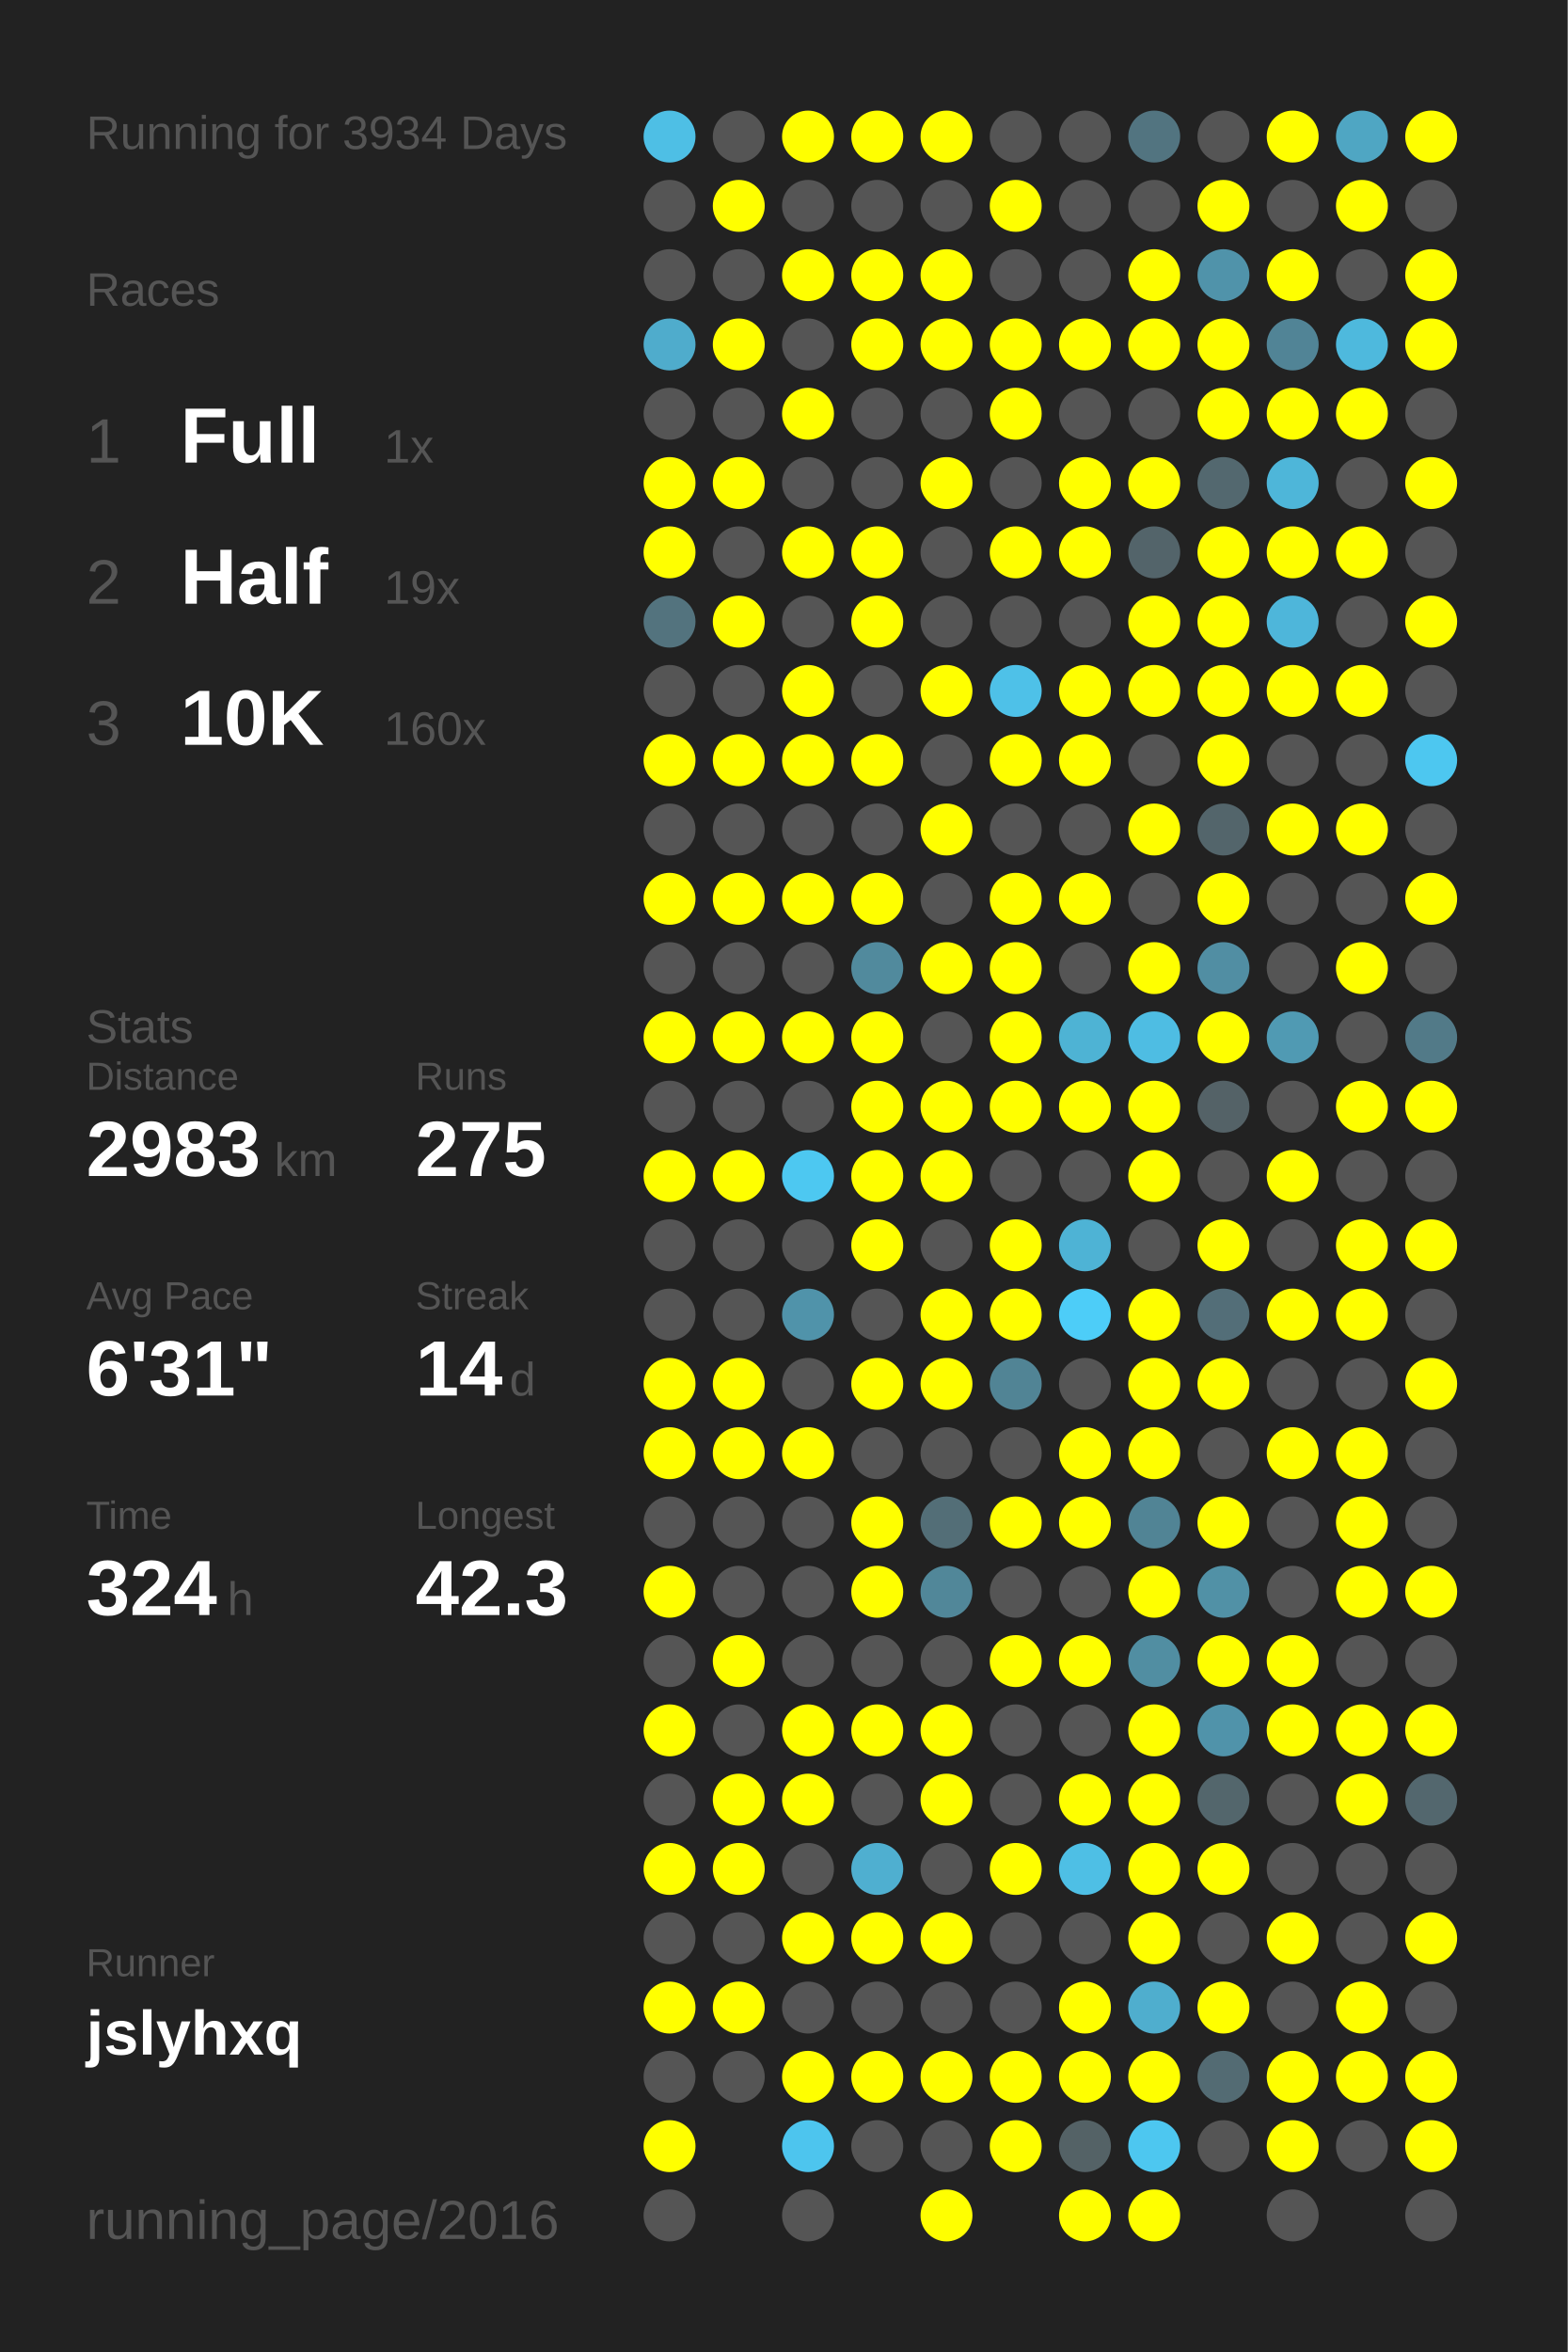
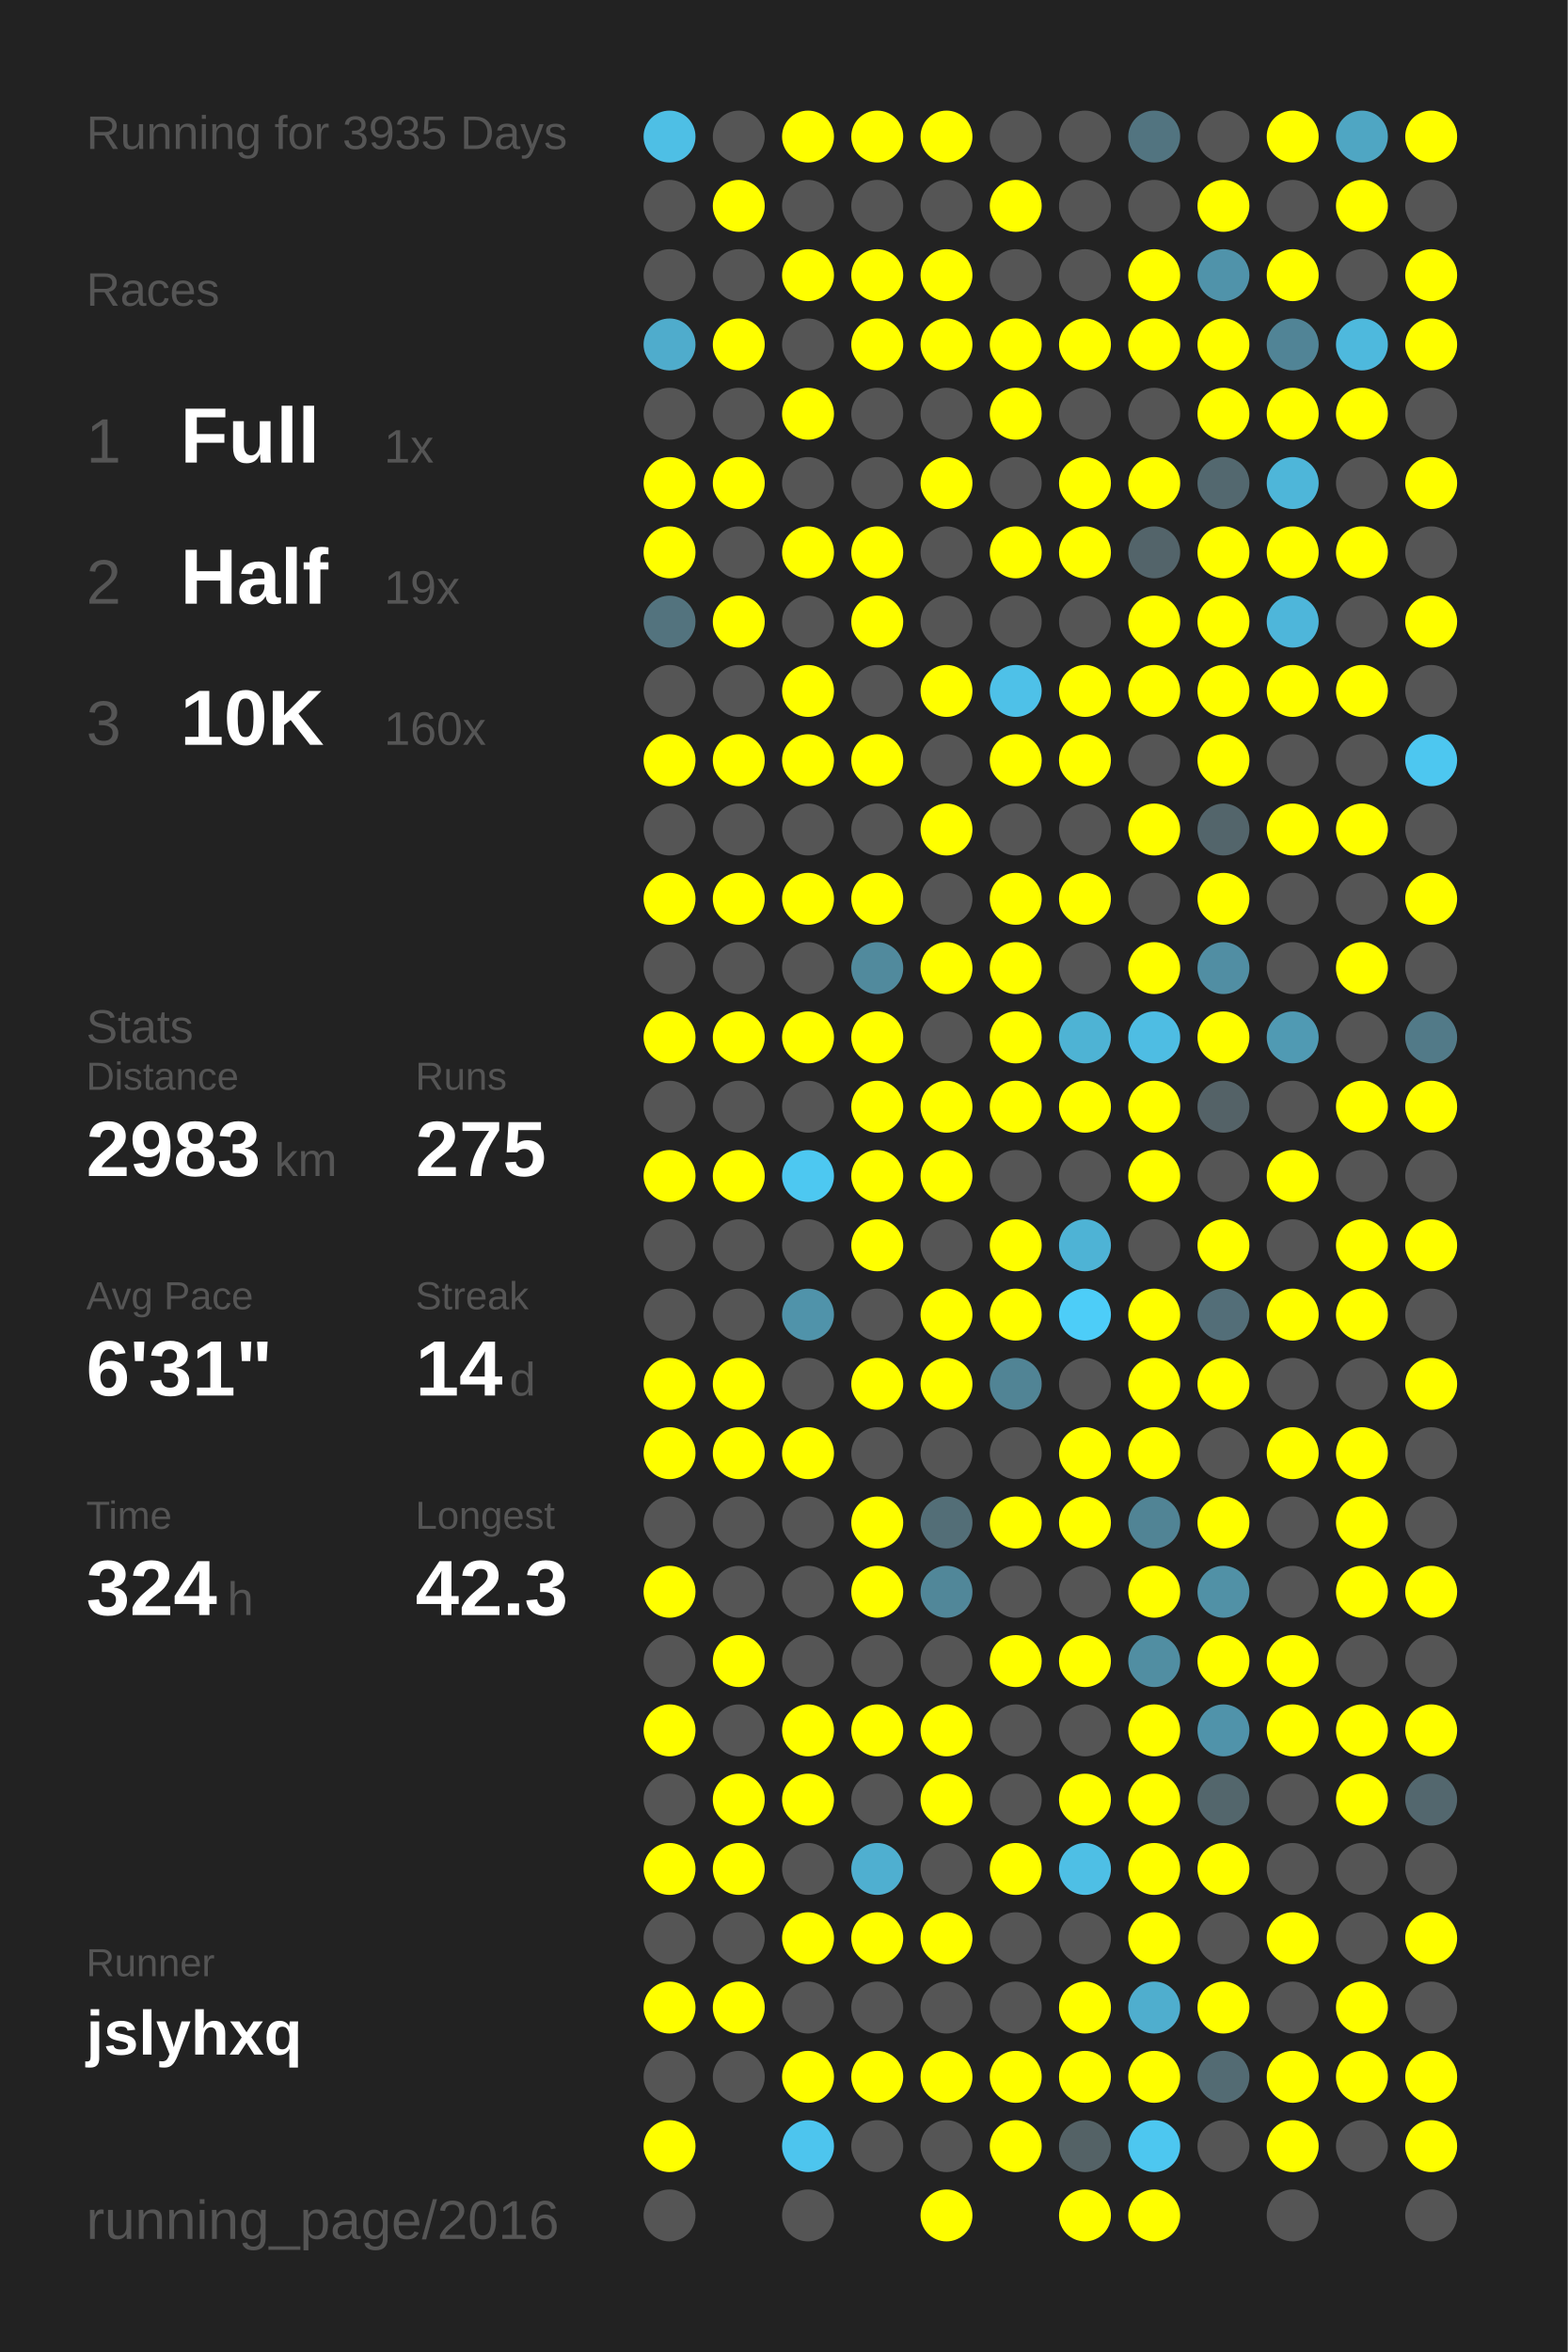
<svg xmlns="http://www.w3.org/2000/svg" baseProfile="full" height="300mm" version="1.1" viewBox="0,0,200,300" width="200mm">
  <defs />
  <rect fill="#222222" height="300" width="200" x="0" y="0" />
-   <text fill="#555555" style="font-size:6px; font-family:Arial;" x="11" y="19">Running for 3934 Days</text>
+   <text fill="#555555" style="font-size:6px; font-family:Arial;" x="11" y="19">Running for 3935 Days</text>
  <text fill="#555555" style="font-size:6px; font-family:Arial;" x="11" y="39">Races</text>
  <text fill="#555555" style="font-size:8px; font-family:Arial;" x="11" y="59">1</text>
  <text fill="#FFFFFF" style="font-size:10px; font-family:Arial; font-weight:bold;" x="23" y="59">Full</text>
  <text fill="#555555" style="font-size:6px; font-family:Arial;" x="49" y="59">1x</text>
  <text fill="#555555" style="font-size:8px; font-family:Arial;" x="11" y="77">2</text>
  <text fill="#FFFFFF" style="font-size:10px; font-family:Arial; font-weight:bold;" x="23" y="77">Half</text>
  <text fill="#555555" style="font-size:6px; font-family:Arial;" x="49" y="77">19x</text>
  <text fill="#555555" style="font-size:8px; font-family:Arial;" x="11" y="95">3</text>
  <text fill="#FFFFFF" style="font-size:10px; font-family:Arial; font-weight:bold;" x="23" y="95">10K</text>
  <text fill="#555555" style="font-size:6px; font-family:Arial;" x="49" y="95">160x</text>
  <text fill="#555555" style="font-size:6px; font-family:Arial;" x="11" y="133">Stats</text>
  <text fill="#555555" style="font-size:5px; font-family:Arial;" x="11" y="139">Distance</text>
  <text fill="#FFFFFF" style="font-size:10px; font-family:Arial; font-weight:bold;" x="11" y="150">2983</text>
  <text fill="#555555" style="font-size:6px; font-family:Arial;" x="35" y="150">km</text>
  <text fill="#555555" style="font-size:5px; font-family:Arial;" x="53" y="139">Runs</text>
  <text fill="#FFFFFF" style="font-size:10px; font-family:Arial; font-weight:bold;" x="53" y="150">275</text>
  <text fill="#555555" style="font-size:5px; font-family:Arial;" x="11" y="167">Avg Pace</text>
  <text fill="#FFFFFF" style="font-size:10px; font-family:Arial; font-weight:bold;" x="11" y="178">6'31"</text>
  <text fill="#555555" style="font-size:5px; font-family:Arial;" x="53" y="167">Streak</text>
  <text fill="#FFFFFF" style="font-size:10px; font-family:Arial; font-weight:bold;" x="53" y="178">14</text>
  <text fill="#555555" style="font-size:6px; font-family:Arial;" x="65" y="178">d</text>
  <text fill="#555555" style="font-size:5px; font-family:Arial;" x="11" y="195">Time</text>
  <text fill="#FFFFFF" style="font-size:10px; font-family:Arial; font-weight:bold;" x="11" y="206">324</text>
  <text fill="#555555" style="font-size:6px; font-family:Arial;" x="29" y="206">h</text>
  <text fill="#555555" style="font-size:5px; font-family:Arial;" x="53" y="195">Longest</text>
  <text fill="#FFFFFF" style="font-size:10px; font-family:Arial; font-weight:bold;" x="53" y="206">42.3</text>
  <text fill="#555555" style="font-size:5px; font-family:Arial;" x="11" y="252.065">Runner</text>
  <text fill="#FFFFFF" style="font-size:8px; font-family:Arial; font-weight:bold;" x="11" y="262.065">jslyhxq</text>
  <text fill="#555555" style="font-size:7px; font-family:Arial;" x="11" y="285.581">running_page/2016</text>
  <circle cx="85.417" cy="17.419" fill="#4ebfe5" r="3.312" />
  <circle cx="85.417" cy="26.258" fill="#555555" r="3.312" />
  <circle cx="85.417" cy="35.097" fill="#555555" r="3.312" />
  <circle cx="85.417" cy="43.935" fill="#4faccc" r="3.312" />
  <circle cx="85.417" cy="52.774" fill="#555555" r="3.312" />
  <circle cx="85.417" cy="61.613" fill="#FFFF00" r="3.312" />
  <circle cx="85.417" cy="70.452" fill="#FFFF00" r="3.312" />
  <circle cx="85.417" cy="79.29" fill="#53737e" r="3.312" />
  <circle cx="85.417" cy="88.129" fill="#555555" r="3.312" />
  <circle cx="85.417" cy="96.968" fill="#FFFF00" r="3.312" />
  <circle cx="85.417" cy="105.806" fill="#555555" r="3.312" />
  <circle cx="85.417" cy="114.645" fill="#FFFF00" r="3.312" />
  <circle cx="85.417" cy="123.484" fill="#555555" r="3.312" />
  <circle cx="85.417" cy="132.323" fill="#FFFF00" r="3.312" />
  <circle cx="85.417" cy="141.161" fill="#555555" r="3.312" />
  <circle cx="85.417" cy="150" fill="#FFFF00" r="3.312" />
  <circle cx="85.417" cy="158.839" fill="#555555" r="3.312" />
  <circle cx="85.417" cy="167.677" fill="#555555" r="3.312" />
  <circle cx="85.417" cy="176.516" fill="#FFFF00" r="3.312" />
  <circle cx="85.417" cy="185.355" fill="#FFFF00" r="3.312" />
  <circle cx="85.417" cy="194.194" fill="#555555" r="3.312" />
  <circle cx="85.417" cy="203.032" fill="#FFFF00" r="3.312" />
  <circle cx="85.417" cy="211.871" fill="#555555" r="3.312" />
  <circle cx="85.417" cy="220.71" fill="#FFFF00" r="3.312" />
  <circle cx="85.417" cy="229.548" fill="#555555" r="3.312" />
  <circle cx="85.417" cy="238.387" fill="#FFFF00" r="3.312" />
  <circle cx="85.417" cy="247.226" fill="#555555" r="3.312" />
  <circle cx="85.417" cy="256.065" fill="#FFFF00" r="3.312" />
  <circle cx="85.417" cy="264.903" fill="#555555" r="3.312" />
  <circle cx="85.417" cy="273.742" fill="#FFFF00" r="3.312" />
  <circle cx="85.417" cy="282.581" fill="#555555" r="3.312" />
  <circle cx="94.25" cy="17.419" fill="#555555" r="3.312" />
  <circle cx="94.25" cy="26.258" fill="#FFFF00" r="3.312" />
  <circle cx="94.25" cy="35.097" fill="#555555" r="3.312" />
  <circle cx="94.25" cy="43.935" fill="#FFFF00" r="3.312" />
  <circle cx="94.25" cy="52.774" fill="#555555" r="3.312" />
  <circle cx="94.25" cy="61.613" fill="#FFFF00" r="3.312" />
  <circle cx="94.25" cy="70.452" fill="#555555" r="3.312" />
  <circle cx="94.25" cy="79.29" fill="#FFFF00" r="3.312" />
  <circle cx="94.25" cy="88.129" fill="#555555" r="3.312" />
  <circle cx="94.25" cy="96.968" fill="#FFFF00" r="3.312" />
  <circle cx="94.25" cy="105.806" fill="#555555" r="3.312" />
  <circle cx="94.25" cy="114.645" fill="#FFFF00" r="3.312" />
  <circle cx="94.25" cy="123.484" fill="#555555" r="3.312" />
  <circle cx="94.25" cy="132.323" fill="#FFFF00" r="3.312" />
  <circle cx="94.25" cy="141.161" fill="#555555" r="3.312" />
  <circle cx="94.25" cy="150" fill="#FFFF00" r="3.312" />
  <circle cx="94.25" cy="158.839" fill="#555555" r="3.312" />
  <circle cx="94.25" cy="167.677" fill="#555555" r="3.312" />
  <circle cx="94.25" cy="176.516" fill="#FFFF00" r="3.312" />
  <circle cx="94.25" cy="185.355" fill="#FFFF00" r="3.312" />
  <circle cx="94.25" cy="194.194" fill="#555555" r="3.312" />
  <circle cx="94.25" cy="203.032" fill="#555555" r="3.312" />
  <circle cx="94.25" cy="211.871" fill="#FFFF00" r="3.312" />
  <circle cx="94.25" cy="220.71" fill="#555555" r="3.312" />
  <circle cx="94.25" cy="229.548" fill="#FFFF00" r="3.312" />
  <circle cx="94.25" cy="238.387" fill="#FFFF00" r="3.312" />
  <circle cx="94.25" cy="247.226" fill="#555555" r="3.312" />
  <circle cx="94.25" cy="256.065" fill="#FFFF00" r="3.312" />
  <circle cx="94.25" cy="264.903" fill="#555555" r="3.312" />
  <circle cx="103.083" cy="17.419" fill="#FFFF00" r="3.312" />
  <circle cx="103.083" cy="26.258" fill="#555555" r="3.312" />
  <circle cx="103.083" cy="35.097" fill="#FFFF00" r="3.312" />
  <circle cx="103.083" cy="43.935" fill="#555555" r="3.312" />
  <circle cx="103.083" cy="52.774" fill="#FFFF00" r="3.312" />
  <circle cx="103.083" cy="61.613" fill="#555555" r="3.312" />
  <circle cx="103.083" cy="70.452" fill="#FFFF00" r="3.312" />
  <circle cx="103.083" cy="79.29" fill="#555555" r="3.312" />
  <circle cx="103.083" cy="88.129" fill="#FFFF00" r="3.312" />
  <circle cx="103.083" cy="96.968" fill="#FFFF00" r="3.312" />
  <circle cx="103.083" cy="105.806" fill="#555555" r="3.312" />
  <circle cx="103.083" cy="114.645" fill="#FFFF00" r="3.312" />
  <circle cx="103.083" cy="123.484" fill="#555555" r="3.312" />
  <circle cx="103.083" cy="132.323" fill="#FFFF00" r="3.312" />
  <circle cx="103.083" cy="141.161" fill="#555555" r="3.312" />
  <circle cx="103.083" cy="150" fill="#4dc8f1" r="3.312" />
  <circle cx="103.083" cy="158.839" fill="#555555" r="3.312" />
  <circle cx="103.083" cy="167.677" fill="#5093aa" r="3.312" />
  <circle cx="103.083" cy="176.516" fill="#555555" r="3.312" />
  <circle cx="103.083" cy="185.355" fill="#FFFF00" r="3.312" />
  <circle cx="103.083" cy="194.194" fill="#555555" r="3.312" />
  <circle cx="103.083" cy="203.032" fill="#555555" r="3.312" />
  <circle cx="103.083" cy="211.871" fill="#555555" r="3.312" />
  <circle cx="103.083" cy="220.71" fill="#FFFF00" r="3.312" />
  <circle cx="103.083" cy="229.548" fill="#FFFF00" r="3.312" />
  <circle cx="103.083" cy="238.387" fill="#555555" r="3.312" />
  <circle cx="103.083" cy="247.226" fill="#FFFF00" r="3.312" />
  <circle cx="103.083" cy="256.065" fill="#555555" r="3.312" />
  <circle cx="103.083" cy="264.903" fill="#FFFF00" r="3.312" />
  <circle cx="103.083" cy="273.742" fill="#4dc5ee" r="3.312" />
  <circle cx="103.083" cy="282.581" fill="#555555" r="3.312" />
  <circle cx="111.917" cy="17.419" fill="#FFFF00" r="3.312" />
  <circle cx="111.917" cy="26.258" fill="#555555" r="3.312" />
  <circle cx="111.917" cy="35.097" fill="#FFFF00" r="3.312" />
  <circle cx="111.917" cy="43.935" fill="#FFFF00" r="3.312" />
  <circle cx="111.917" cy="52.774" fill="#555555" r="3.312" />
  <circle cx="111.917" cy="61.613" fill="#555555" r="3.312" />
  <circle cx="111.917" cy="70.452" fill="#FFFF00" r="3.312" />
  <circle cx="111.917" cy="79.29" fill="#FFFF00" r="3.312" />
  <circle cx="111.917" cy="88.129" fill="#555555" r="3.312" />
  <circle cx="111.917" cy="96.968" fill="#FFFF00" r="3.312" />
  <circle cx="111.917" cy="105.806" fill="#555555" r="3.312" />
  <circle cx="111.917" cy="114.645" fill="#FFFF00" r="3.312" />
  <circle cx="111.917" cy="123.484" fill="#518a9d" r="3.312" />
  <circle cx="111.917" cy="132.323" fill="#FFFF00" r="3.312" />
  <circle cx="111.917" cy="141.161" fill="#FFFF00" r="3.312" />
  <circle cx="111.917" cy="150" fill="#FFFF00" r="3.312" />
  <circle cx="111.917" cy="158.839" fill="#FFFF00" r="3.312" />
  <circle cx="111.917" cy="167.677" fill="#555555" r="3.312" />
  <circle cx="111.917" cy="176.516" fill="#FFFF00" r="3.312" />
  <circle cx="111.917" cy="185.355" fill="#555555" r="3.312" />
  <circle cx="111.917" cy="194.194" fill="#FFFF00" r="3.312" />
  <circle cx="111.917" cy="203.032" fill="#FFFF00" r="3.312" />
  <circle cx="111.917" cy="211.871" fill="#555555" r="3.312" />
  <circle cx="111.917" cy="220.71" fill="#FFFF00" r="3.312" />
  <circle cx="111.917" cy="229.548" fill="#555555" r="3.312" />
  <circle cx="111.917" cy="238.387" fill="#4fafd0" r="3.312" />
  <circle cx="111.917" cy="247.226" fill="#FFFF00" r="3.312" />
  <circle cx="111.917" cy="256.065" fill="#555555" r="3.312" />
  <circle cx="111.917" cy="264.903" fill="#FFFF00" r="3.312" />
  <circle cx="111.917" cy="273.742" fill="#555555" r="3.312" />
  <circle cx="120.75" cy="17.419" fill="#FFFF00" r="3.312" />
  <circle cx="120.75" cy="26.258" fill="#555555" r="3.312" />
  <circle cx="120.75" cy="35.097" fill="#FFFF00" r="3.312" />
  <circle cx="120.75" cy="43.935" fill="#FFFF00" r="3.312" />
  <circle cx="120.75" cy="52.774" fill="#555555" r="3.312" />
  <circle cx="120.75" cy="61.613" fill="#FFFF00" r="3.312" />
  <circle cx="120.75" cy="70.452" fill="#555555" r="3.312" />
  <circle cx="120.75" cy="79.29" fill="#555555" r="3.312" />
  <circle cx="120.75" cy="88.129" fill="#FFFF00" r="3.312" />
  <circle cx="120.75" cy="96.968" fill="#555555" r="3.312" />
  <circle cx="120.75" cy="105.806" fill="#FFFF00" r="3.312" />
  <circle cx="120.75" cy="114.645" fill="#555555" r="3.312" />
  <circle cx="120.75" cy="123.484" fill="#FFFF00" r="3.312" />
  <circle cx="120.75" cy="132.323" fill="#555555" r="3.312" />
  <circle cx="120.75" cy="141.161" fill="#FFFF00" r="3.312" />
  <circle cx="120.75" cy="150" fill="#FFFF00" r="3.312" />
  <circle cx="120.75" cy="158.839" fill="#555555" r="3.312" />
  <circle cx="120.75" cy="167.677" fill="#FFFF00" r="3.312" />
  <circle cx="120.75" cy="176.516" fill="#FFFF00" r="3.312" />
  <circle cx="120.75" cy="185.355" fill="#555555" r="3.312" />
  <circle cx="120.75" cy="194.194" fill="#536e77" r="3.312" />
  <circle cx="120.75" cy="203.032" fill="#518799" r="3.312" />
  <circle cx="120.75" cy="211.871" fill="#555555" r="3.312" />
  <circle cx="120.75" cy="220.71" fill="#FFFF00" r="3.312" />
  <circle cx="120.75" cy="229.548" fill="#FFFF00" r="3.312" />
  <circle cx="120.75" cy="238.387" fill="#555555" r="3.312" />
  <circle cx="120.75" cy="247.226" fill="#FFFF00" r="3.312" />
  <circle cx="120.75" cy="256.065" fill="#555555" r="3.312" />
  <circle cx="120.75" cy="264.903" fill="#FFFF00" r="3.312" />
  <circle cx="120.75" cy="273.742" fill="#555555" r="3.312" />
  <circle cx="120.75" cy="282.581" fill="#FFFF00" r="3.312" />
  <circle cx="129.583" cy="17.419" fill="#555555" r="3.312" />
  <circle cx="129.583" cy="26.258" fill="#FFFF00" r="3.312" />
  <circle cx="129.583" cy="35.097" fill="#555555" r="3.312" />
  <circle cx="129.583" cy="43.935" fill="#FFFF00" r="3.312" />
  <circle cx="129.583" cy="52.774" fill="#FFFF00" r="3.312" />
  <circle cx="129.583" cy="61.613" fill="#555555" r="3.312" />
  <circle cx="129.583" cy="70.452" fill="#FFFF00" r="3.312" />
  <circle cx="129.583" cy="79.29" fill="#555555" r="3.312" />
  <circle cx="129.583" cy="88.129" fill="#4ec1e8" r="3.312" />
  <circle cx="129.583" cy="96.968" fill="#FFFF00" r="3.312" />
  <circle cx="129.583" cy="105.806" fill="#555555" r="3.312" />
  <circle cx="129.583" cy="114.645" fill="#FFFF00" r="3.312" />
  <circle cx="129.583" cy="123.484" fill="#FFFF00" r="3.312" />
  <circle cx="129.583" cy="132.323" fill="#FFFF00" r="3.312" />
  <circle cx="129.583" cy="141.161" fill="#FFFF00" r="3.312" />
  <circle cx="129.583" cy="150" fill="#555555" r="3.312" />
  <circle cx="129.583" cy="158.839" fill="#FFFF00" r="3.312" />
  <circle cx="129.583" cy="167.677" fill="#FFFF00" r="3.312" />
  <circle cx="129.583" cy="176.516" fill="#518495" r="3.312" />
  <circle cx="129.583" cy="185.355" fill="#555555" r="3.312" />
  <circle cx="129.583" cy="194.194" fill="#FFFF00" r="3.312" />
  <circle cx="129.583" cy="203.032" fill="#555555" r="3.312" />
  <circle cx="129.583" cy="211.871" fill="#FFFF00" r="3.312" />
  <circle cx="129.583" cy="220.71" fill="#555555" r="3.312" />
  <circle cx="129.583" cy="229.548" fill="#555555" r="3.312" />
  <circle cx="129.583" cy="238.387" fill="#FFFF00" r="3.312" />
  <circle cx="129.583" cy="247.226" fill="#555555" r="3.312" />
  <circle cx="129.583" cy="256.065" fill="#555555" r="3.312" />
  <circle cx="129.583" cy="264.903" fill="#FFFF00" r="3.312" />
  <circle cx="129.583" cy="273.742" fill="#FFFF00" r="3.312" />
  <circle cx="138.417" cy="17.419" fill="#555555" r="3.312" />
  <circle cx="138.417" cy="26.258" fill="#555555" r="3.312" />
  <circle cx="138.417" cy="35.097" fill="#555555" r="3.312" />
  <circle cx="138.417" cy="43.935" fill="#FFFF00" r="3.312" />
  <circle cx="138.417" cy="52.774" fill="#555555" r="3.312" />
  <circle cx="138.417" cy="61.613" fill="#FFFF00" r="3.312" />
  <circle cx="138.417" cy="70.452" fill="#FFFF00" r="3.312" />
  <circle cx="138.417" cy="79.29" fill="#555555" r="3.312" />
  <circle cx="138.417" cy="88.129" fill="#FFFF00" r="3.312" />
  <circle cx="138.417" cy="96.968" fill="#FFFF00" r="3.312" />
  <circle cx="138.417" cy="105.806" fill="#555555" r="3.312" />
  <circle cx="138.417" cy="114.645" fill="#FFFF00" r="3.312" />
  <circle cx="138.417" cy="123.484" fill="#555555" r="3.312" />
  <circle cx="138.417" cy="132.323" fill="#4eb3d4" r="3.312" />
  <circle cx="138.417" cy="141.161" fill="#FFFF00" r="3.312" />
  <circle cx="138.417" cy="150" fill="#555555" r="3.312" />
  <circle cx="138.417" cy="158.839" fill="#4eb3d5" r="3.312" />
  <circle cx="138.417" cy="167.677" fill="#4dcdf8" r="3.312" />
  <circle cx="138.417" cy="176.516" fill="#555555" r="3.312" />
  <circle cx="138.417" cy="185.355" fill="#FFFF00" r="3.312" />
  <circle cx="138.417" cy="194.194" fill="#FFFF00" r="3.312" />
  <circle cx="138.417" cy="203.032" fill="#555555" r="3.312" />
  <circle cx="138.417" cy="211.871" fill="#FFFF00" r="3.312" />
  <circle cx="138.417" cy="220.71" fill="#555555" r="3.312" />
  <circle cx="138.417" cy="229.548" fill="#FFFF00" r="3.312" />
  <circle cx="138.417" cy="238.387" fill="#4ebfe5" r="3.312" />
  <circle cx="138.417" cy="247.226" fill="#555555" r="3.312" />
  <circle cx="138.417" cy="256.065" fill="#FFFF00" r="3.312" />
  <circle cx="138.417" cy="264.903" fill="#FFFF00" r="3.312" />
  <circle cx="138.417" cy="273.742" fill="#546266" r="3.312" />
  <circle cx="138.417" cy="282.581" fill="#FFFF00" r="3.312" />
  <circle cx="147.25" cy="17.419" fill="#527480" r="3.312" />
  <circle cx="147.25" cy="26.258" fill="#555555" r="3.312" />
  <circle cx="147.25" cy="35.097" fill="#FFFF00" r="3.312" />
  <circle cx="147.25" cy="43.935" fill="#FFFF00" r="3.312" />
  <circle cx="147.25" cy="52.774" fill="#555555" r="3.312" />
  <circle cx="147.25" cy="61.613" fill="#FFFF00" r="3.312" />
  <circle cx="147.25" cy="70.452" fill="#53646a" r="3.312" />
  <circle cx="147.25" cy="79.29" fill="#FFFF00" r="3.312" />
  <circle cx="147.25" cy="88.129" fill="#FFFF00" r="3.312" />
  <circle cx="147.25" cy="96.968" fill="#555555" r="3.312" />
  <circle cx="147.25" cy="105.806" fill="#FFFF00" r="3.312" />
  <circle cx="147.25" cy="114.645" fill="#555555" r="3.312" />
  <circle cx="147.25" cy="123.484" fill="#FFFF00" r="3.312" />
  <circle cx="147.25" cy="132.323" fill="#4ebde3" r="3.312" />
  <circle cx="147.25" cy="141.161" fill="#FFFF00" r="3.312" />
  <circle cx="147.25" cy="150" fill="#FFFF00" r="3.312" />
  <circle cx="147.25" cy="158.839" fill="#555555" r="3.312" />
  <circle cx="147.25" cy="167.677" fill="#FFFF00" r="3.312" />
  <circle cx="147.25" cy="176.516" fill="#FFFF00" r="3.312" />
  <circle cx="147.25" cy="185.355" fill="#FFFF00" r="3.312" />
  <circle cx="147.25" cy="194.194" fill="#518495" r="3.312" />
  <circle cx="147.25" cy="203.032" fill="#FFFF00" r="3.312" />
  <circle cx="147.25" cy="211.871" fill="#518ea2" r="3.312" />
  <circle cx="147.25" cy="220.71" fill="#FFFF00" r="3.312" />
  <circle cx="147.25" cy="229.548" fill="#FFFF00" r="3.312" />
  <circle cx="147.25" cy="238.387" fill="#FFFF00" r="3.312" />
  <circle cx="147.25" cy="247.226" fill="#FFFF00" r="3.312" />
  <circle cx="147.25" cy="256.065" fill="#4faece" r="3.312" />
  <circle cx="147.25" cy="264.903" fill="#FFFF00" r="3.312" />
  <circle cx="147.25" cy="273.742" fill="#4dc7f0" r="3.312" />
  <circle cx="147.25" cy="282.581" fill="#FFFF00" r="3.312" />
  <circle cx="156.083" cy="17.419" fill="#555555" r="3.312" />
  <circle cx="156.083" cy="26.258" fill="#FFFF00" r="3.312" />
  <circle cx="156.083" cy="35.097" fill="#5093aa" r="3.312" />
  <circle cx="156.083" cy="43.935" fill="#FFFF00" r="3.312" />
  <circle cx="156.083" cy="52.774" fill="#FFFF00" r="3.312" />
  <circle cx="156.083" cy="61.613" fill="#53686f" r="3.312" />
  <circle cx="156.083" cy="70.452" fill="#FFFF00" r="3.312" />
  <circle cx="156.083" cy="79.29" fill="#FFFF00" r="3.312" />
  <circle cx="156.083" cy="88.129" fill="#FFFF00" r="3.312" />
  <circle cx="156.083" cy="96.968" fill="#FFFF00" r="3.312" />
  <circle cx="156.083" cy="105.806" fill="#53656b" r="3.312" />
  <circle cx="156.083" cy="114.645" fill="#FFFF00" r="3.312" />
  <circle cx="156.083" cy="123.484" fill="#518ea3" r="3.312" />
  <circle cx="156.083" cy="132.323" fill="#FFFF00" r="3.312" />
  <circle cx="156.083" cy="141.161" fill="#546267" r="3.312" />
  <circle cx="156.083" cy="150" fill="#555555" r="3.312" />
  <circle cx="156.083" cy="158.839" fill="#FFFF00" r="3.312" />
  <circle cx="156.083" cy="167.677" fill="#536e78" r="3.312" />
  <circle cx="156.083" cy="176.516" fill="#FFFF00" r="3.312" />
  <circle cx="156.083" cy="185.355" fill="#555555" r="3.312" />
  <circle cx="156.083" cy="194.194" fill="#FFFF00" r="3.312" />
  <circle cx="156.083" cy="203.032" fill="#5191a6" r="3.312" />
  <circle cx="156.083" cy="211.871" fill="#FFFF00" r="3.312" />
  <circle cx="156.083" cy="220.71" fill="#5093aa" r="3.312" />
  <circle cx="156.083" cy="229.548" fill="#53666c" r="3.312" />
  <circle cx="156.083" cy="238.387" fill="#FFFF00" r="3.312" />
  <circle cx="156.083" cy="247.226" fill="#555555" r="3.312" />
  <circle cx="156.083" cy="256.065" fill="#FFFF00" r="3.312" />
  <circle cx="156.083" cy="264.903" fill="#536b73" r="3.312" />
  <circle cx="156.083" cy="273.742" fill="#555555" r="3.312" />
  <circle cx="164.917" cy="17.419" fill="#FFFF00" r="3.312" />
  <circle cx="164.917" cy="26.258" fill="#555555" r="3.312" />
  <circle cx="164.917" cy="35.097" fill="#FFFF00" r="3.312" />
  <circle cx="164.917" cy="43.935" fill="#518496" r="3.312" />
  <circle cx="164.917" cy="52.774" fill="#FFFF00" r="3.312" />
  <circle cx="164.917" cy="61.613" fill="#4eb6d9" r="3.312" />
  <circle cx="164.917" cy="70.452" fill="#FFFF00" r="3.312" />
  <circle cx="164.917" cy="79.29" fill="#4eb6da" r="3.312" />
  <circle cx="164.917" cy="88.129" fill="#FFFF00" r="3.312" />
  <circle cx="164.917" cy="96.968" fill="#555555" r="3.312" />
  <circle cx="164.917" cy="105.806" fill="#FFFF00" r="3.312" />
  <circle cx="164.917" cy="114.645" fill="#555555" r="3.312" />
  <circle cx="164.917" cy="123.484" fill="#555555" r="3.312" />
  <circle cx="164.917" cy="132.323" fill="#509ab3" r="3.312" />
  <circle cx="164.917" cy="141.161" fill="#555555" r="3.312" />
  <circle cx="164.917" cy="150" fill="#FFFF00" r="3.312" />
  <circle cx="164.917" cy="158.839" fill="#555555" r="3.312" />
  <circle cx="164.917" cy="167.677" fill="#FFFF00" r="3.312" />
  <circle cx="164.917" cy="176.516" fill="#555555" r="3.312" />
  <circle cx="164.917" cy="185.355" fill="#FFFF00" r="3.312" />
  <circle cx="164.917" cy="194.194" fill="#555555" r="3.312" />
  <circle cx="164.917" cy="203.032" fill="#555555" r="3.312" />
  <circle cx="164.917" cy="211.871" fill="#FFFF00" r="3.312" />
  <circle cx="164.917" cy="220.71" fill="#FFFF00" r="3.312" />
  <circle cx="164.917" cy="229.548" fill="#555555" r="3.312" />
  <circle cx="164.917" cy="238.387" fill="#555555" r="3.312" />
  <circle cx="164.917" cy="247.226" fill="#FFFF00" r="3.312" />
  <circle cx="164.917" cy="256.065" fill="#555555" r="3.312" />
  <circle cx="164.917" cy="264.903" fill="#FFFF00" r="3.312" />
  <circle cx="164.917" cy="273.742" fill="#FFFF00" r="3.312" />
  <circle cx="164.917" cy="282.581" fill="#555555" r="3.312" />
  <circle cx="173.75" cy="17.419" fill="#4fa6c3" r="3.312" />
  <circle cx="173.75" cy="26.258" fill="#FFFF00" r="3.312" />
  <circle cx="173.75" cy="35.097" fill="#555555" r="3.312" />
  <circle cx="173.75" cy="43.935" fill="#4eb9dd" r="3.312" />
  <circle cx="173.75" cy="52.774" fill="#FFFF00" r="3.312" />
  <circle cx="173.75" cy="61.613" fill="#555555" r="3.312" />
  <circle cx="173.75" cy="70.452" fill="#FFFF00" r="3.312" />
  <circle cx="173.75" cy="79.29" fill="#555555" r="3.312" />
  <circle cx="173.75" cy="88.129" fill="#FFFF00" r="3.312" />
  <circle cx="173.75" cy="96.968" fill="#555555" r="3.312" />
  <circle cx="173.75" cy="105.806" fill="#FFFF00" r="3.312" />
  <circle cx="173.75" cy="114.645" fill="#555555" r="3.312" />
  <circle cx="173.75" cy="123.484" fill="#FFFF00" r="3.312" />
  <circle cx="173.75" cy="132.323" fill="#555555" r="3.312" />
  <circle cx="173.75" cy="141.161" fill="#FFFF00" r="3.312" />
  <circle cx="173.75" cy="150" fill="#555555" r="3.312" />
  <circle cx="173.75" cy="158.839" fill="#FFFF00" r="3.312" />
  <circle cx="173.75" cy="167.677" fill="#FFFF00" r="3.312" />
  <circle cx="173.75" cy="176.516" fill="#555555" r="3.312" />
  <circle cx="173.75" cy="185.355" fill="#FFFF00" r="3.312" />
  <circle cx="173.75" cy="194.194" fill="#FFFF00" r="3.312" />
  <circle cx="173.75" cy="203.032" fill="#FFFF00" r="3.312" />
  <circle cx="173.75" cy="211.871" fill="#555555" r="3.312" />
  <circle cx="173.75" cy="220.71" fill="#FFFF00" r="3.312" />
  <circle cx="173.75" cy="229.548" fill="#FFFF00" r="3.312" />
  <circle cx="173.75" cy="238.387" fill="#555555" r="3.312" />
  <circle cx="173.75" cy="247.226" fill="#555555" r="3.312" />
  <circle cx="173.75" cy="256.065" fill="#FFFF00" r="3.312" />
  <circle cx="173.75" cy="264.903" fill="#FFFF00" r="3.312" />
  <circle cx="173.75" cy="273.742" fill="#555555" r="3.312" />
  <circle cx="182.583" cy="17.419" fill="#FFFF00" r="3.312" />
  <circle cx="182.583" cy="26.258" fill="#555555" r="3.312" />
  <circle cx="182.583" cy="35.097" fill="#FFFF00" r="3.312" />
  <circle cx="182.583" cy="43.935" fill="#FFFF00" r="3.312" />
  <circle cx="182.583" cy="52.774" fill="#555555" r="3.312" />
  <circle cx="182.583" cy="61.613" fill="#FFFF00" r="3.312" />
  <circle cx="182.583" cy="70.452" fill="#555555" r="3.312" />
  <circle cx="182.583" cy="79.29" fill="#FFFF00" r="3.312" />
  <circle cx="182.583" cy="88.129" fill="#555555" r="3.312" />
  <circle cx="182.583" cy="96.968" fill="#4dc7f0" r="3.312" />
  <circle cx="182.583" cy="105.806" fill="#555555" r="3.312" />
  <circle cx="182.583" cy="114.645" fill="#FFFF00" r="3.312" />
  <circle cx="182.583" cy="123.484" fill="#555555" r="3.312" />
  <circle cx="182.583" cy="132.323" fill="#527a88" r="3.312" />
  <circle cx="182.583" cy="141.161" fill="#FFFF00" r="3.312" />
  <circle cx="182.583" cy="150" fill="#555555" r="3.312" />
  <circle cx="182.583" cy="158.839" fill="#FFFF00" r="3.312" />
  <circle cx="182.583" cy="167.677" fill="#555555" r="3.312" />
  <circle cx="182.583" cy="176.516" fill="#FFFF00" r="3.312" />
  <circle cx="182.583" cy="185.355" fill="#555555" r="3.312" />
  <circle cx="182.583" cy="194.194" fill="#555555" r="3.312" />
  <circle cx="182.583" cy="203.032" fill="#FFFF00" r="3.312" />
  <circle cx="182.583" cy="211.871" fill="#555555" r="3.312" />
  <circle cx="182.583" cy="220.71" fill="#FFFF00" r="3.312" />
  <circle cx="182.583" cy="229.548" fill="#53676e" r="3.312" />
  <circle cx="182.583" cy="238.387" fill="#555555" r="3.312" />
  <circle cx="182.583" cy="247.226" fill="#FFFF00" r="3.312" />
  <circle cx="182.583" cy="256.065" fill="#555555" r="3.312" />
  <circle cx="182.583" cy="264.903" fill="#FFFF00" r="3.312" />
  <circle cx="182.583" cy="273.742" fill="#FFFF00" r="3.312" />
  <circle cx="182.583" cy="282.581" fill="#555555" r="3.312" />
</svg>
